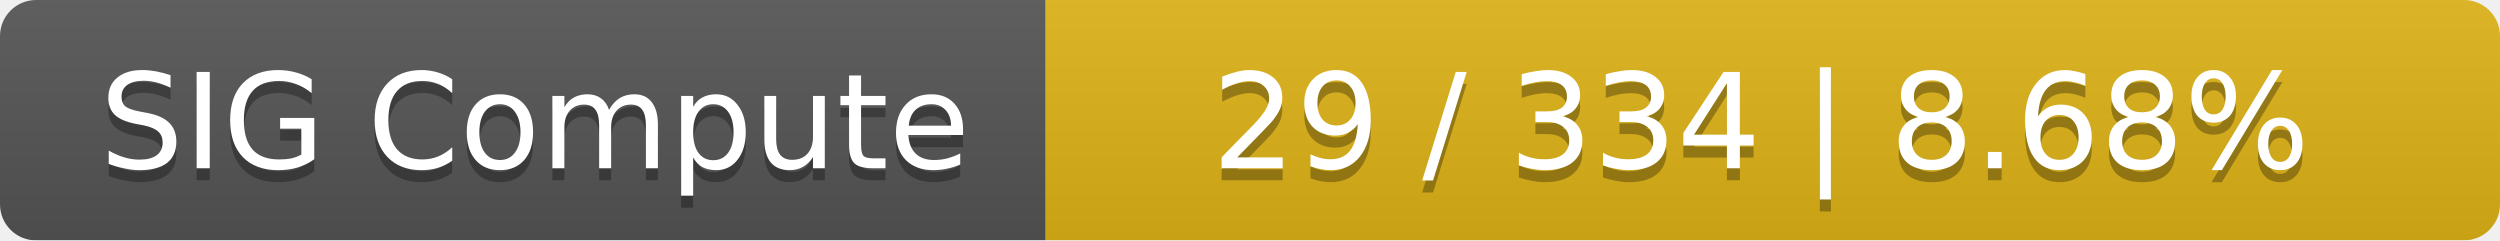
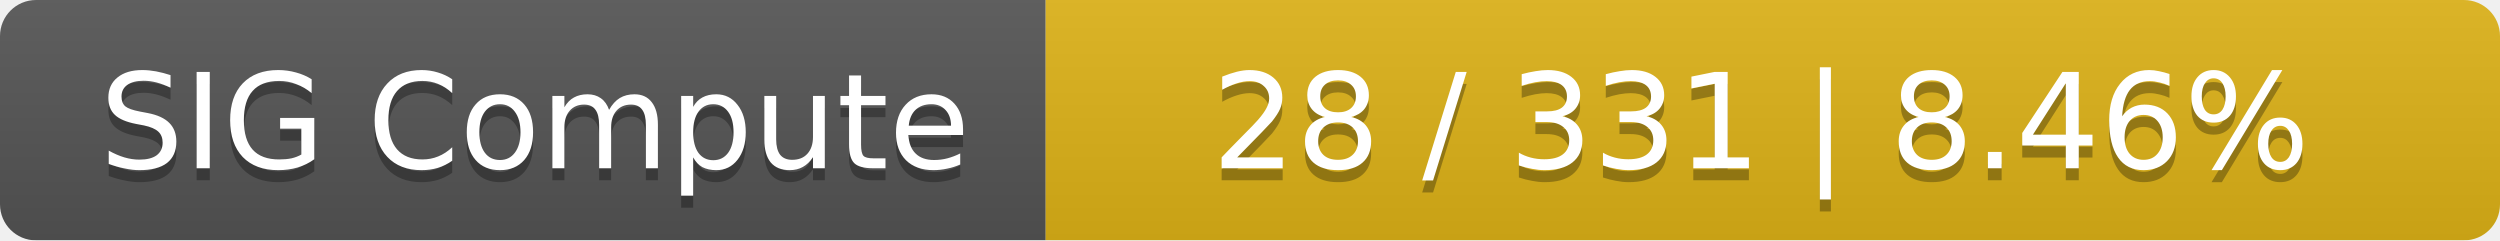
<svg xmlns="http://www.w3.org/2000/svg" width="208" height="20">
  <linearGradient id="smooth" x2="0" y2="100%">
    <stop offset="0" stop-color="#bbb" stop-opacity=".1" />
    <stop offset="1" stop-opacity=".1" />
  </linearGradient>
  <mask id="round">
    <rect width="208" height="20" rx="3" fill="#fff" />
  </mask>
  <g mask="url(#round)">
    <rect width="87" height="20" fill="#555" />
    <rect x="87" width="121" height="20" fill="#dfb317" />
    <rect width="208" height="20" fill="url(#smooth)" />
  </g>
  <g fill="#fff" text-anchor="middle" font-family="DejaVu Sans,Verdana,Geneva,sans-serif" font-size="11">
    <text x="44.5" y="15" fill="#010101" fill-opacity=".3">SIG Compute</text>
    <text x="44.5" y="14">SIG Compute</text>
-     <text x="146.5" y="15" fill="#010101" fill-opacity=".3">29 / 334    |    8.68%</text>
-     <text x="146.5" y="14">29 / 334    |    8.68%</text>
+     <text x="146.5" y="15" fill="#010101" fill-opacity=".3">28 / 331    |    8.46%</text>
+     <text x="146.5" y="14">28 / 331    |    8.46%</text>
  </g>
</svg>
